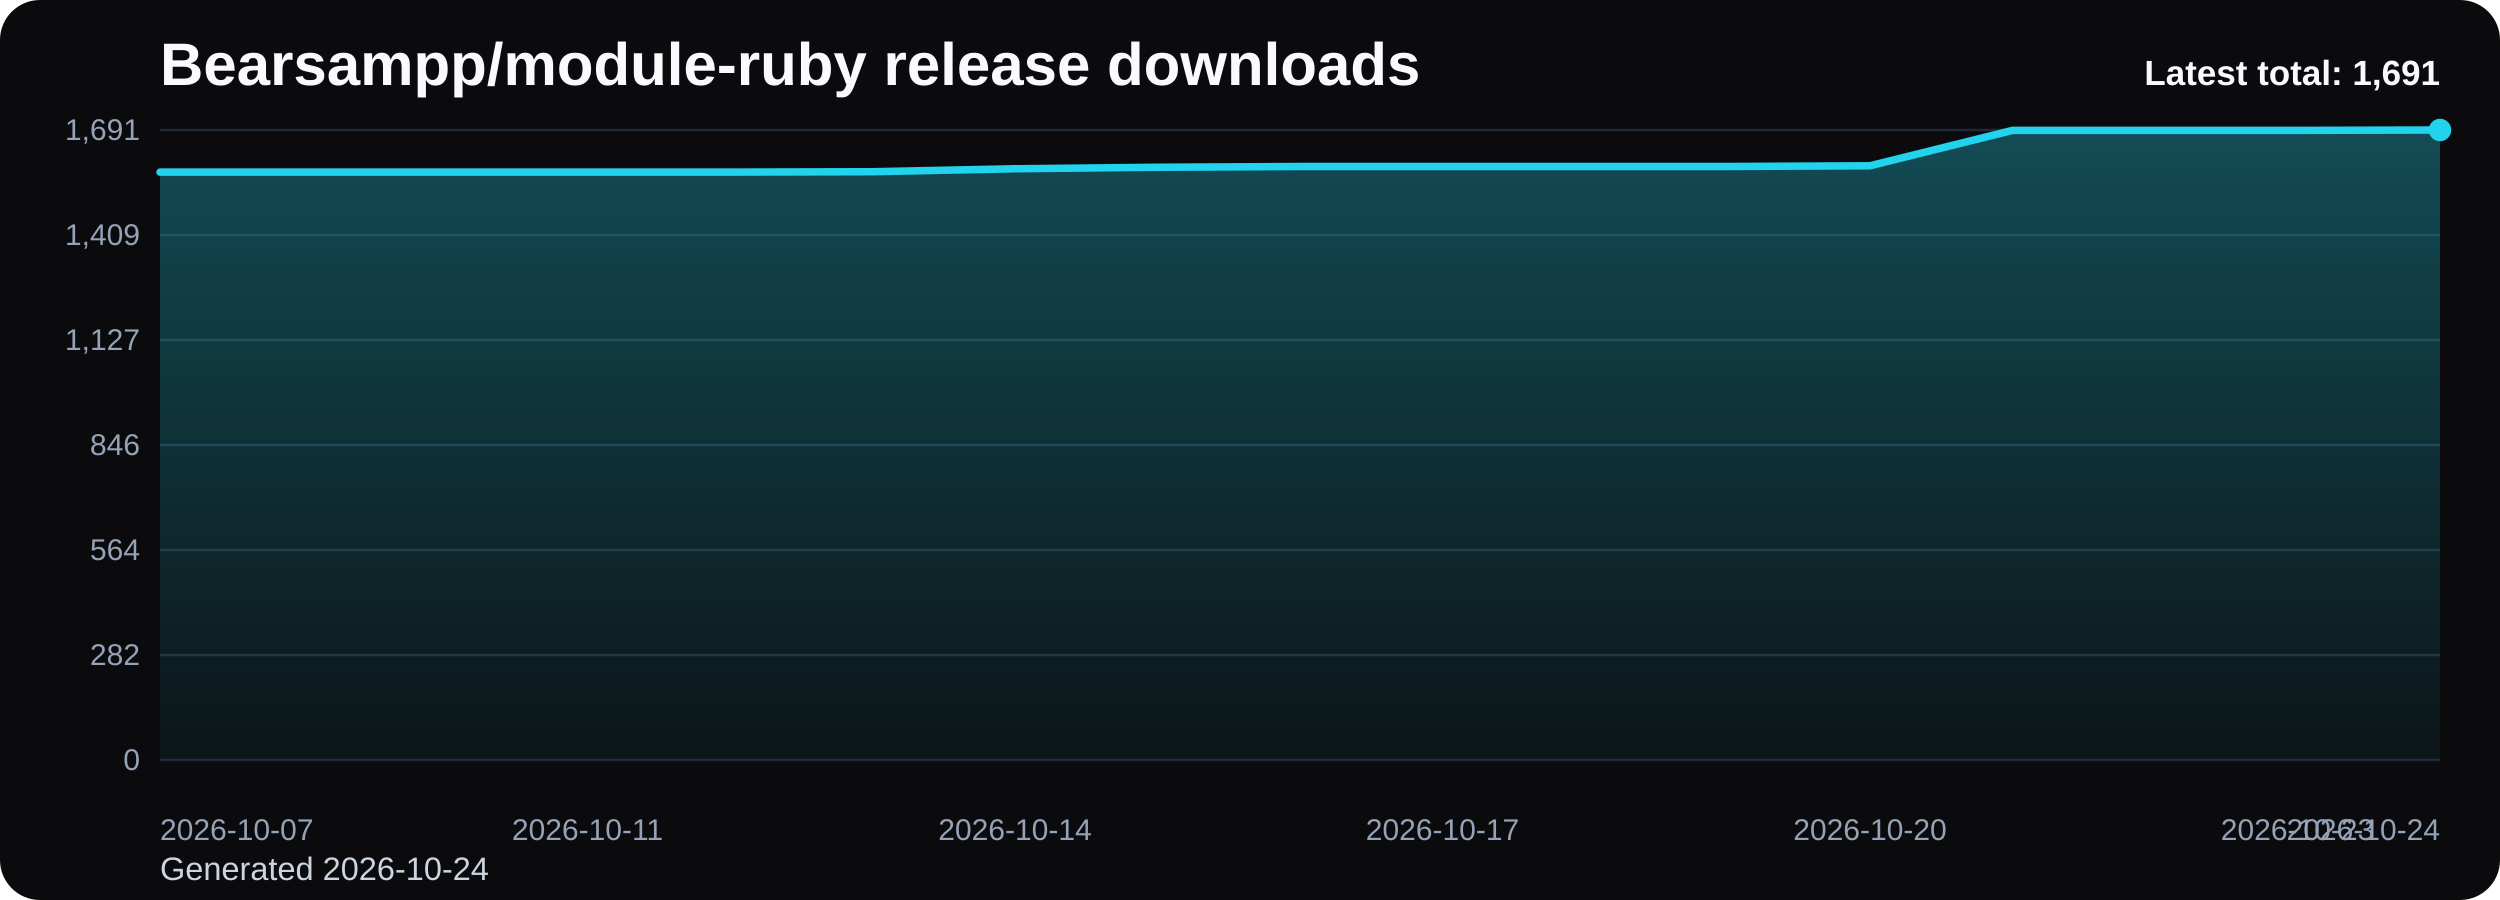
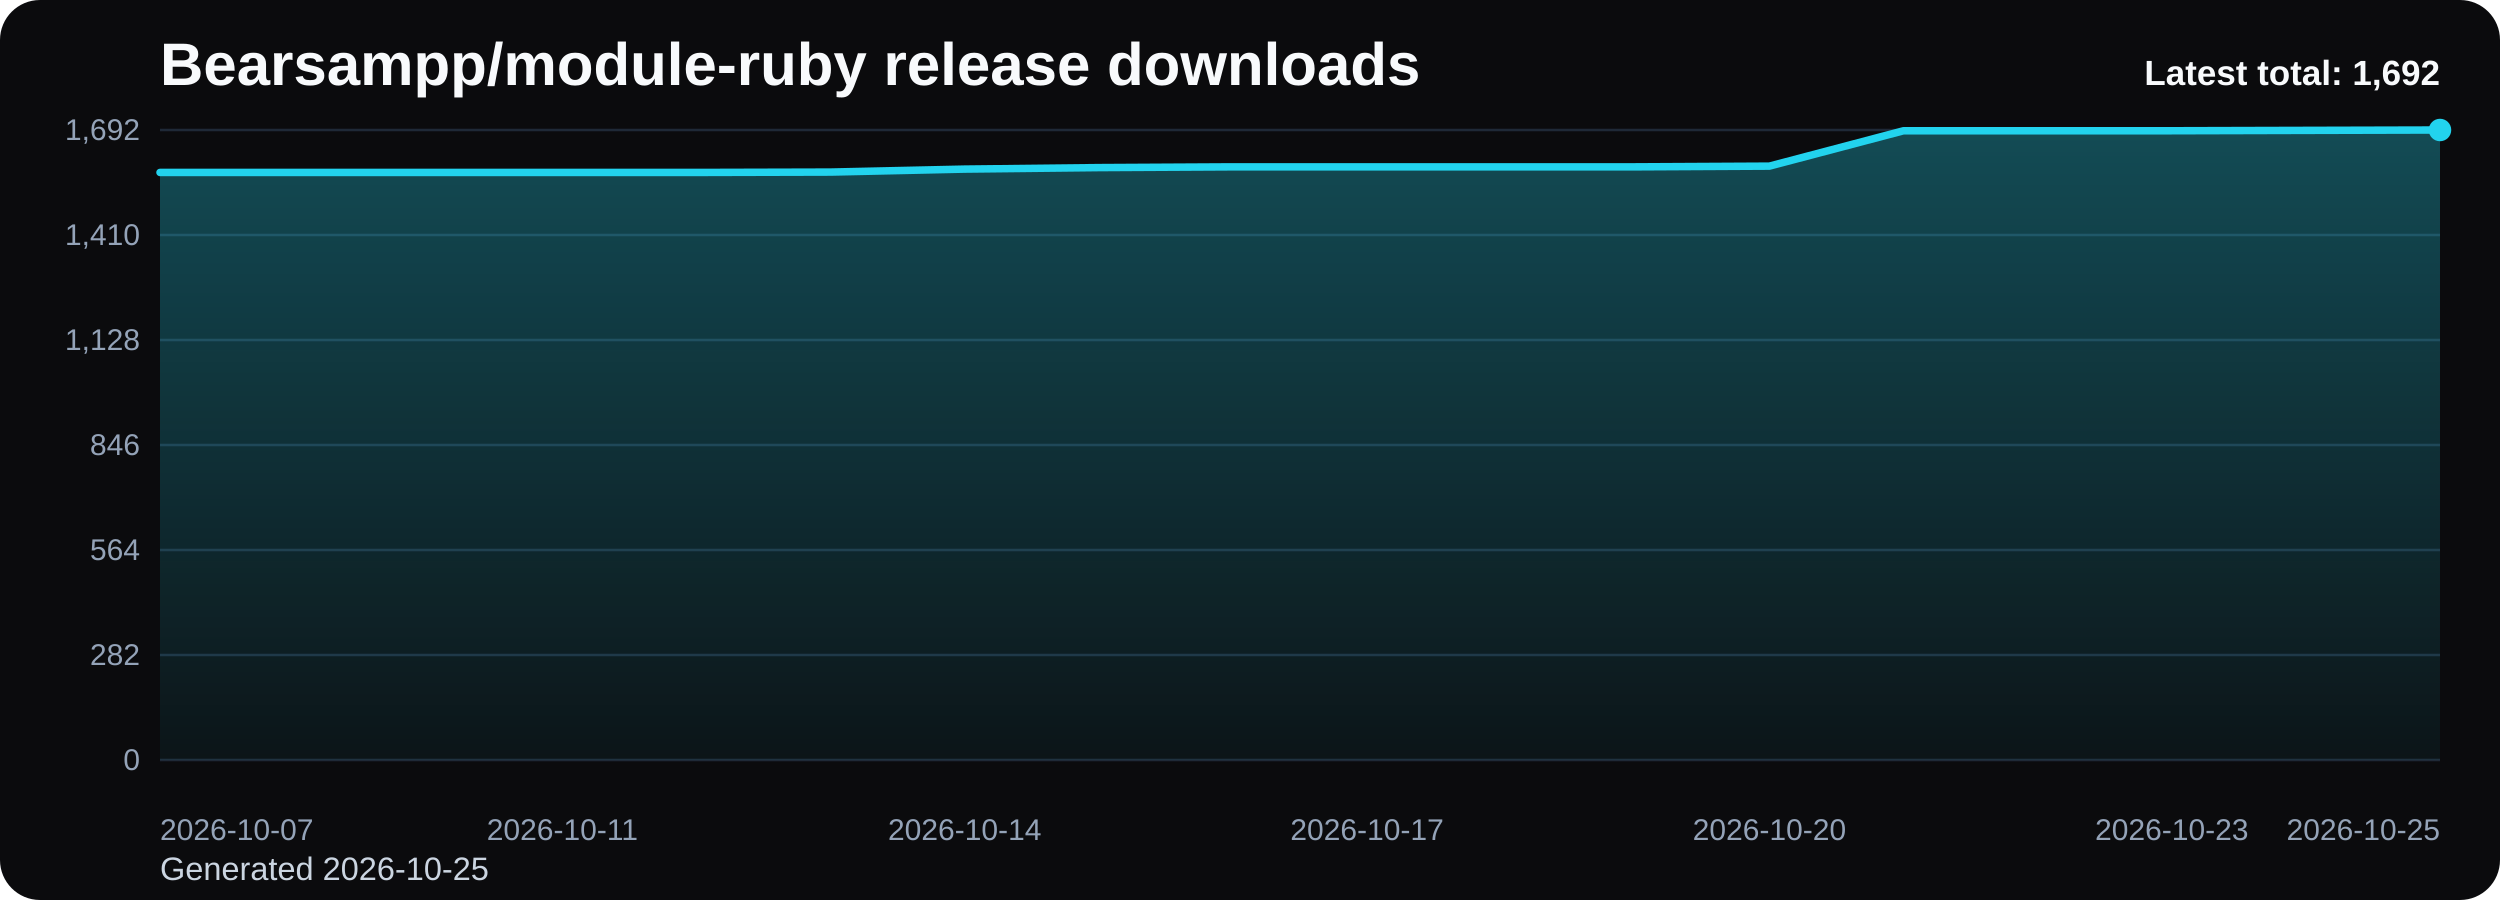
<svg xmlns="http://www.w3.org/2000/svg" viewBox="0 0 1000 360" role="img" aria-label="Bearsampp/module-ruby release downloads chart">
  <defs>
    <linearGradient id="fill-total-trend-black" x1="0" y1="0" x2="0" y2="1">
      <stop offset="0%" stop-color="#22d3ee" stop-opacity="0.32" />
      <stop offset="100%" stop-color="#22d3ee" stop-opacity="0.05" />
    </linearGradient>
    <style>
      .bg { fill: #0b0b0d; }
      .title { font: 700 24px Arial, sans-serif; fill: #f8fafc; }
      .sub { font: 400 13px Arial, sans-serif; fill: #cbd5e1; }
      .grid { stroke: #1f2937; stroke-width: 1; }
      .axis { font: 400 12px Arial, sans-serif; fill: #94a3b8; }
      .line { fill: none; stroke: #22d3ee; stroke-width: 3; stroke-linecap: round; stroke-linejoin: round; }
      .dot { fill: #22d3ee; }
      .value { font: 600 11px Arial, sans-serif; fill: #cbd5e1; }
      .latest { font: 700 14px Arial, sans-serif; fill: #f8fafc; }
    </style>
  </defs>
  <rect class="bg" x="0" y="0" width="1000" height="360" rx="16" />
  <text class="title" x="64" y="34">Bearsampp/module-ruby release downloads</text>
-   <text class="sub" x="64" y="352">Generated 2026-10-24</text>
+   <text class="sub" x="64" y="352">Generated 2026-10-25</text>
  <line x1="64" y1="52.00" x2="976" y2="52.00" class="grid" />
-   <text x="56" y="56.00" text-anchor="end" class="axis">1,691</text>
+   <text x="56" y="56.00" text-anchor="end" class="axis">1,692</text>
  <line x1="64" y1="94.00" x2="976" y2="94.00" class="grid" />
-   <text x="56" y="98.00" text-anchor="end" class="axis">1,409</text>
+   <text x="56" y="98.00" text-anchor="end" class="axis">1,410</text>
  <line x1="64" y1="136.00" x2="976" y2="136.00" class="grid" />
-   <text x="56" y="140.00" text-anchor="end" class="axis">1,127</text>
+   <text x="56" y="140.00" text-anchor="end" class="axis">1,128</text>
  <line x1="64" y1="178.00" x2="976" y2="178.00" class="grid" />
  <text x="56" y="182.00" text-anchor="end" class="axis">846</text>
  <line x1="64" y1="220.00" x2="976" y2="220.00" class="grid" />
  <text x="56" y="224.00" text-anchor="end" class="axis">564</text>
  <line x1="64" y1="262.00" x2="976" y2="262.00" class="grid" />
  <text x="56" y="266.00" text-anchor="end" class="axis">282</text>
  <line x1="64" y1="304.00" x2="976" y2="304.00" class="grid" />
  <text x="56" y="308.00" text-anchor="end" class="axis">0</text>
-   <path d="M 64.00 304 L 64.00 68.84 L 121.00 68.84 L 178.00 68.84 L 235.00 68.84 L 292.00 68.84 L 349.00 68.69 L 406.00 67.50 L 463.00 66.90 L 520.00 66.60 L 577.00 66.60 L 634.00 66.60 L 691.00 66.60 L 748.00 66.31 L 805.00 52.15 L 862.00 52.15 L 919.00 52.15 L 976.00 52.00 L 976.00 304 Z" fill="url(#fill-total-trend-black)" />
-   <polyline class="line" points="64.00,68.84 121.00,68.84 178.00,68.84 235.00,68.84 292.00,68.84 349.00,68.69 406.00,67.50 463.00,66.90 520.00,66.60 577.00,66.60 634.00,66.60 691.00,66.60 748.00,66.31 805.00,52.15 862.00,52.15 919.00,52.15 976.00,52.00" />
+   <path d="M 64.00 304 L 64.00 68.98 L 117.65 68.98 L 171.29 68.98 L 224.94 68.98 L 278.59 68.98 L 332.24 68.83 L 385.88 67.64 L 439.53 67.04 L 493.18 66.74 L 546.82 66.74 L 600.47 66.74 L 654.12 66.74 L 707.76 66.45 L 761.41 52.30 L 815.06 52.30 L 868.71 52.30 L 922.35 52.15 L 976.00 52.00 L 976.00 304 Z" fill="url(#fill-total-trend-black)" />
+   <polyline class="line" points="64.00,68.98 117.65,68.98 171.29,68.98 224.94,68.98 278.59,68.98 332.24,68.83 385.88,67.64 439.53,67.04 493.18,66.74 546.82,66.74 600.47,66.74 654.12,66.74 707.76,66.45 761.41,52.30 815.06,52.30 868.71,52.30 922.35,52.15 976.00,52.00" />
  <circle class="dot" cx="976.00" cy="52.00" r="4.5" />
  <text class="axis" x="64.00" y="336" text-anchor="start">2026-10-07</text>
-   <text class="axis" x="235.00" y="336" text-anchor="middle">2026-10-11</text>
-   <text class="axis" x="406.00" y="336" text-anchor="middle">2026-10-14</text>
-   <text class="axis" x="577.00" y="336" text-anchor="middle">2026-10-17</text>
-   <text class="axis" x="748.00" y="336" text-anchor="middle">2026-10-20</text>
-   <text class="axis" x="919.00" y="336" text-anchor="middle">2026-10-23</text>
-   <text class="axis" x="976.00" y="336" text-anchor="end">2026-10-24</text>
-   <text class="latest" x="976" y="34" text-anchor="end">Latest total: 1,691</text>
+   <text class="axis" x="224.94" y="336" text-anchor="middle">2026-10-11</text>
+   <text class="axis" x="385.88" y="336" text-anchor="middle">2026-10-14</text>
+   <text class="axis" x="546.82" y="336" text-anchor="middle">2026-10-17</text>
+   <text class="axis" x="707.76" y="336" text-anchor="middle">2026-10-20</text>
+   <text class="axis" x="868.71" y="336" text-anchor="middle">2026-10-23</text>
+   <text class="axis" x="976.00" y="336" text-anchor="end">2026-10-25</text>
+   <text class="latest" x="976" y="34" text-anchor="end">Latest total: 1,692</text>
</svg>
